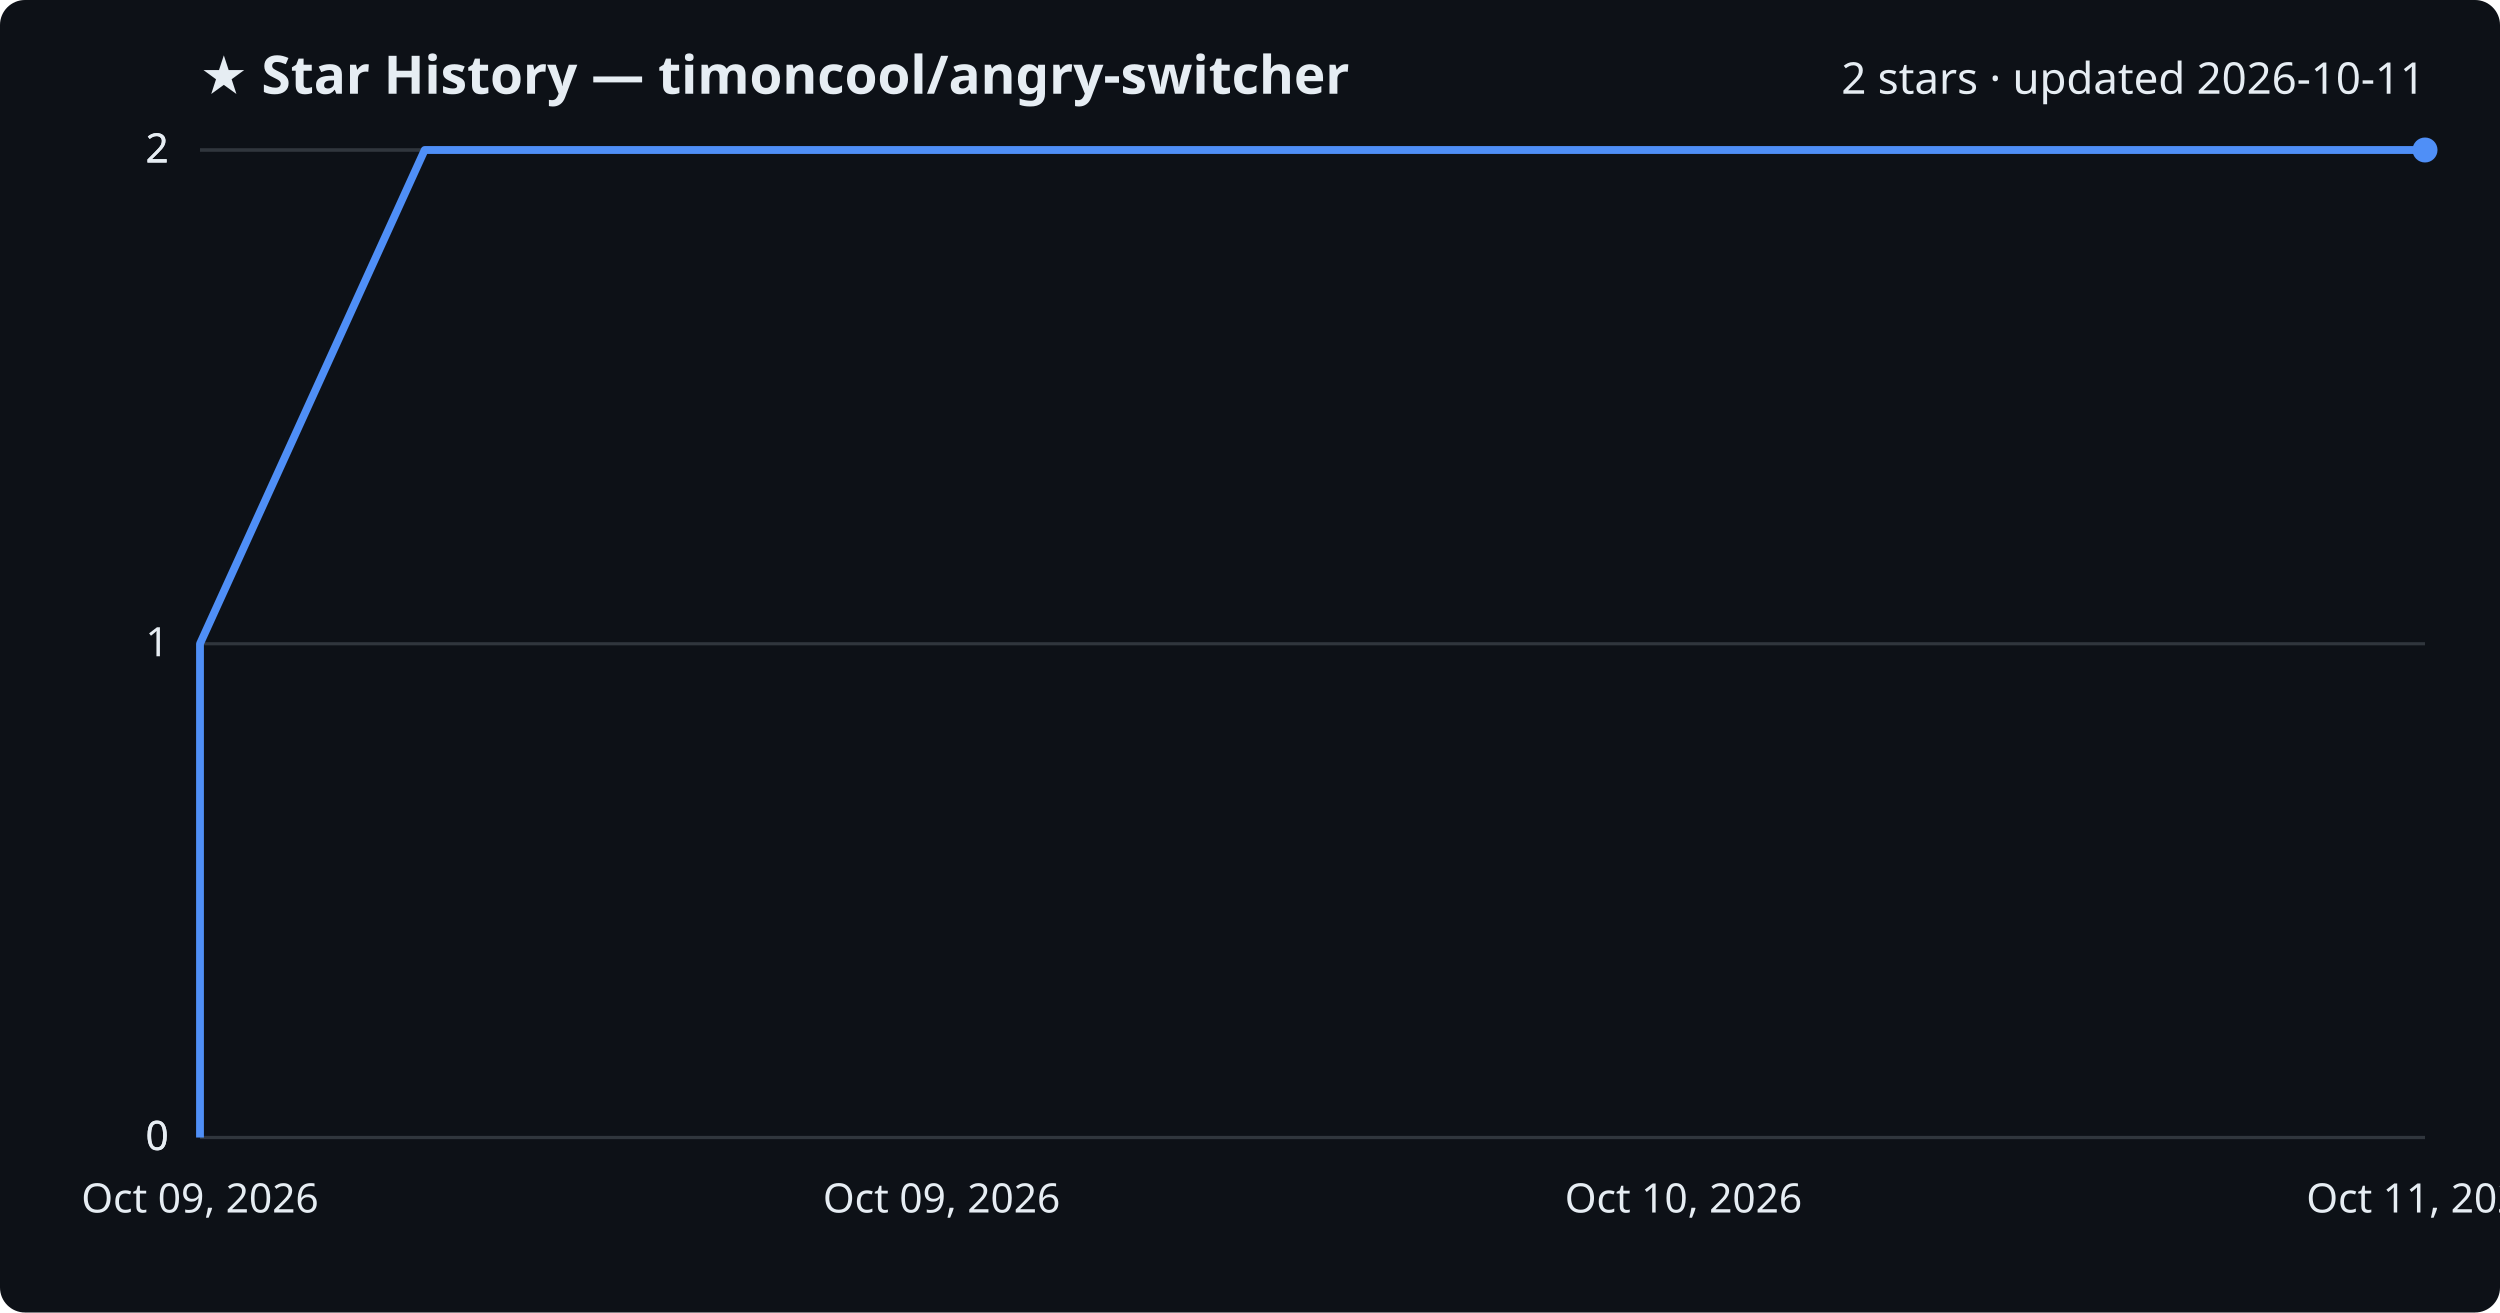
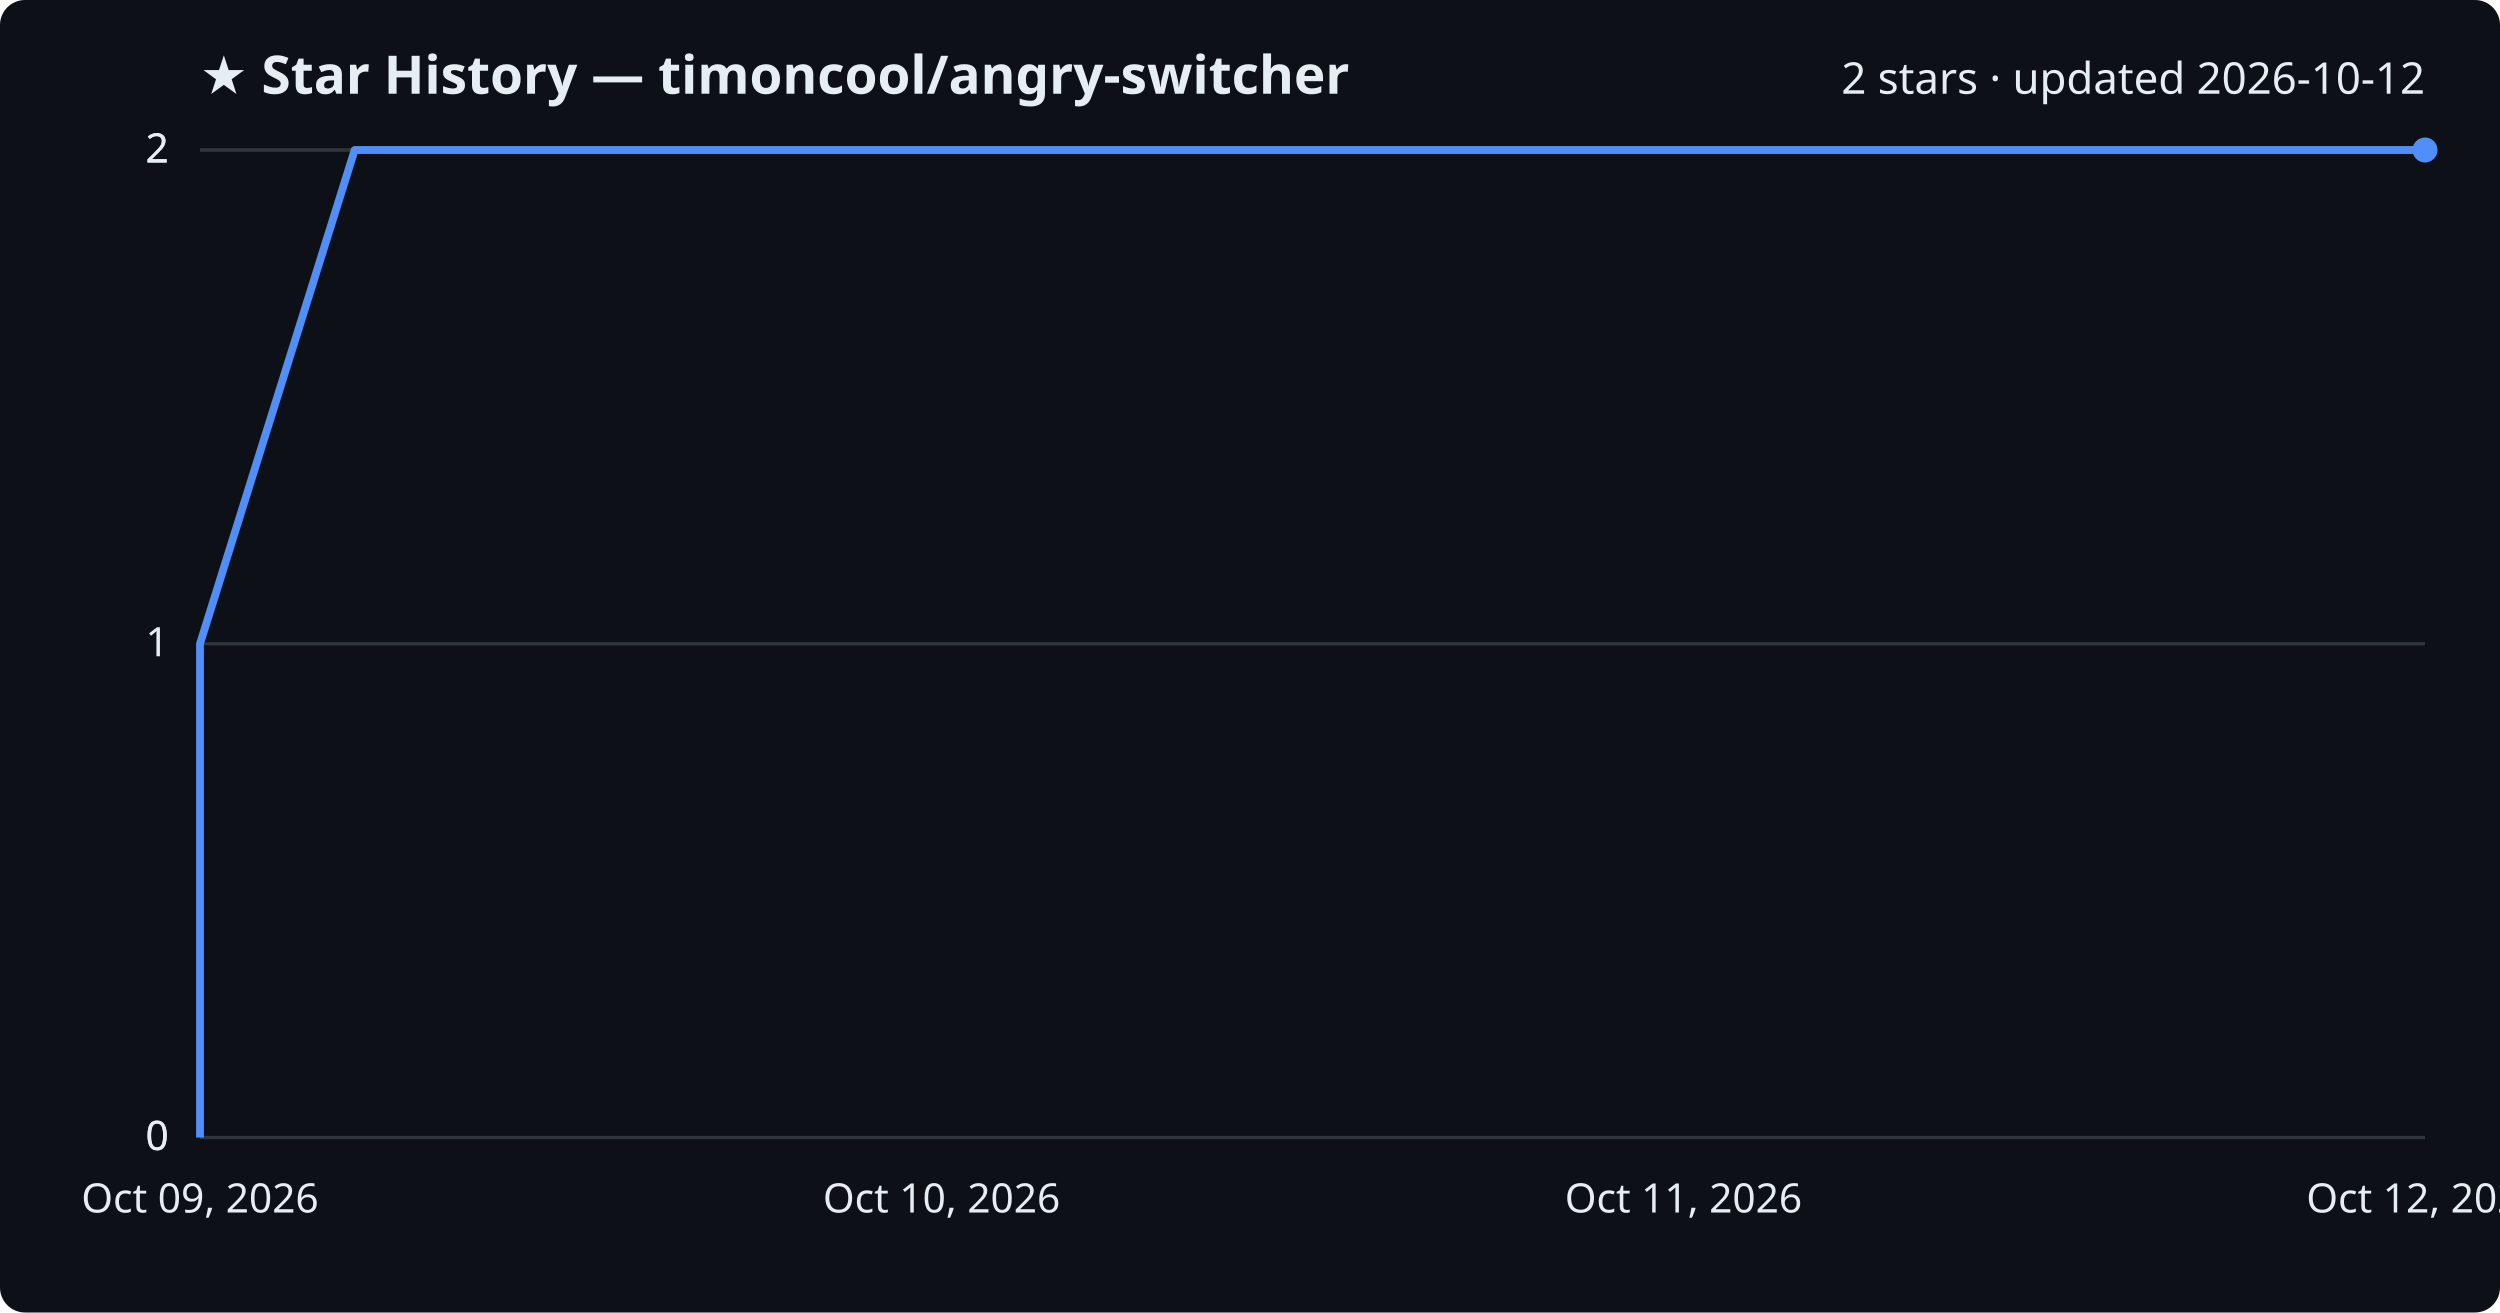
<svg xmlns="http://www.w3.org/2000/svg" viewBox="0 0 800 420" font-family="Segoe UI, sans-serif">
  <rect width="800" height="420" fill="#0d1117" rx="8" />
  <text x="64" y="30" fill="#e6edf3" font-size="17" font-weight="700">★ Star History — timoncool/angry-switcher</text>
-   <text x="776" y="30" fill="#e6edf3" font-size="14" text-anchor="end">2 stars · updated 2026-10-11</text>
+   <text x="776" y="30" fill="#e6edf3" font-size="14" text-anchor="end">2 stars · updated 2026-10-12</text>
  <line x1="64" y1="364.0" x2="776" y2="364.0" stroke="#30363d" stroke-width="1" />
  <text x="54" y="368.0" fill="#e6edf3" font-size="13" text-anchor="end">0</text>
  <line x1="64" y1="364.0" x2="776" y2="364.0" stroke="#30363d" stroke-width="1" />
  <text x="54" y="368.0" fill="#e6edf3" font-size="13" text-anchor="end">0</text>
  <line x1="64" y1="206.0" x2="776" y2="206.0" stroke="#30363d" stroke-width="1" />
  <text x="54" y="210.0" fill="#e6edf3" font-size="13" text-anchor="end">1</text>
  <line x1="64" y1="48.0" x2="776" y2="48.0" stroke="#30363d" stroke-width="1" />
  <text x="54" y="52.0" fill="#e6edf3" font-size="13" text-anchor="end">2</text>
  <line x1="64" y1="48.0" x2="776" y2="48.0" stroke="#30363d" stroke-width="1" />
  <text x="54" y="52.0" fill="#e6edf3" font-size="13" text-anchor="end">2</text>
-   <path d="M64.0,364.0 L64.0,206.0 L135.9,48.0 L776.0,48.0" fill="none" stroke="#4f8ff7" stroke-width="2.5" stroke-linejoin="round" />
+   <path d="M64.0,364.0 L64.0,206.0 L113.5,48.0 L776.0,48.0" fill="none" stroke="#4f8ff7" stroke-width="2.5" stroke-linejoin="round" />
  <circle cx="776.0" cy="48.0" r="4" fill="#4f8ff7" />
  <text x="64.0" y="388" fill="#e6edf3" font-size="13" text-anchor="middle">Oct 09, 2026</text>
-   <text x="301.3" y="388" fill="#e6edf3" font-size="13" text-anchor="middle">Oct 09, 2026</text>
-   <text x="538.7" y="388" fill="#e6edf3" font-size="13" text-anchor="middle">Oct 10, 2026</text>
-   <text x="776.0" y="388" fill="#e6edf3" font-size="13" text-anchor="middle">Oct 11, 2026</text>
+   <text x="301.3" y="388" fill="#e6edf3" font-size="13" text-anchor="middle">Oct 10, 2026</text>
+   <text x="538.7" y="388" fill="#e6edf3" font-size="13" text-anchor="middle">Oct 11, 2026</text>
+   <text x="776.0" y="388" fill="#e6edf3" font-size="13" text-anchor="middle">Oct 12, 2026</text>
</svg>
